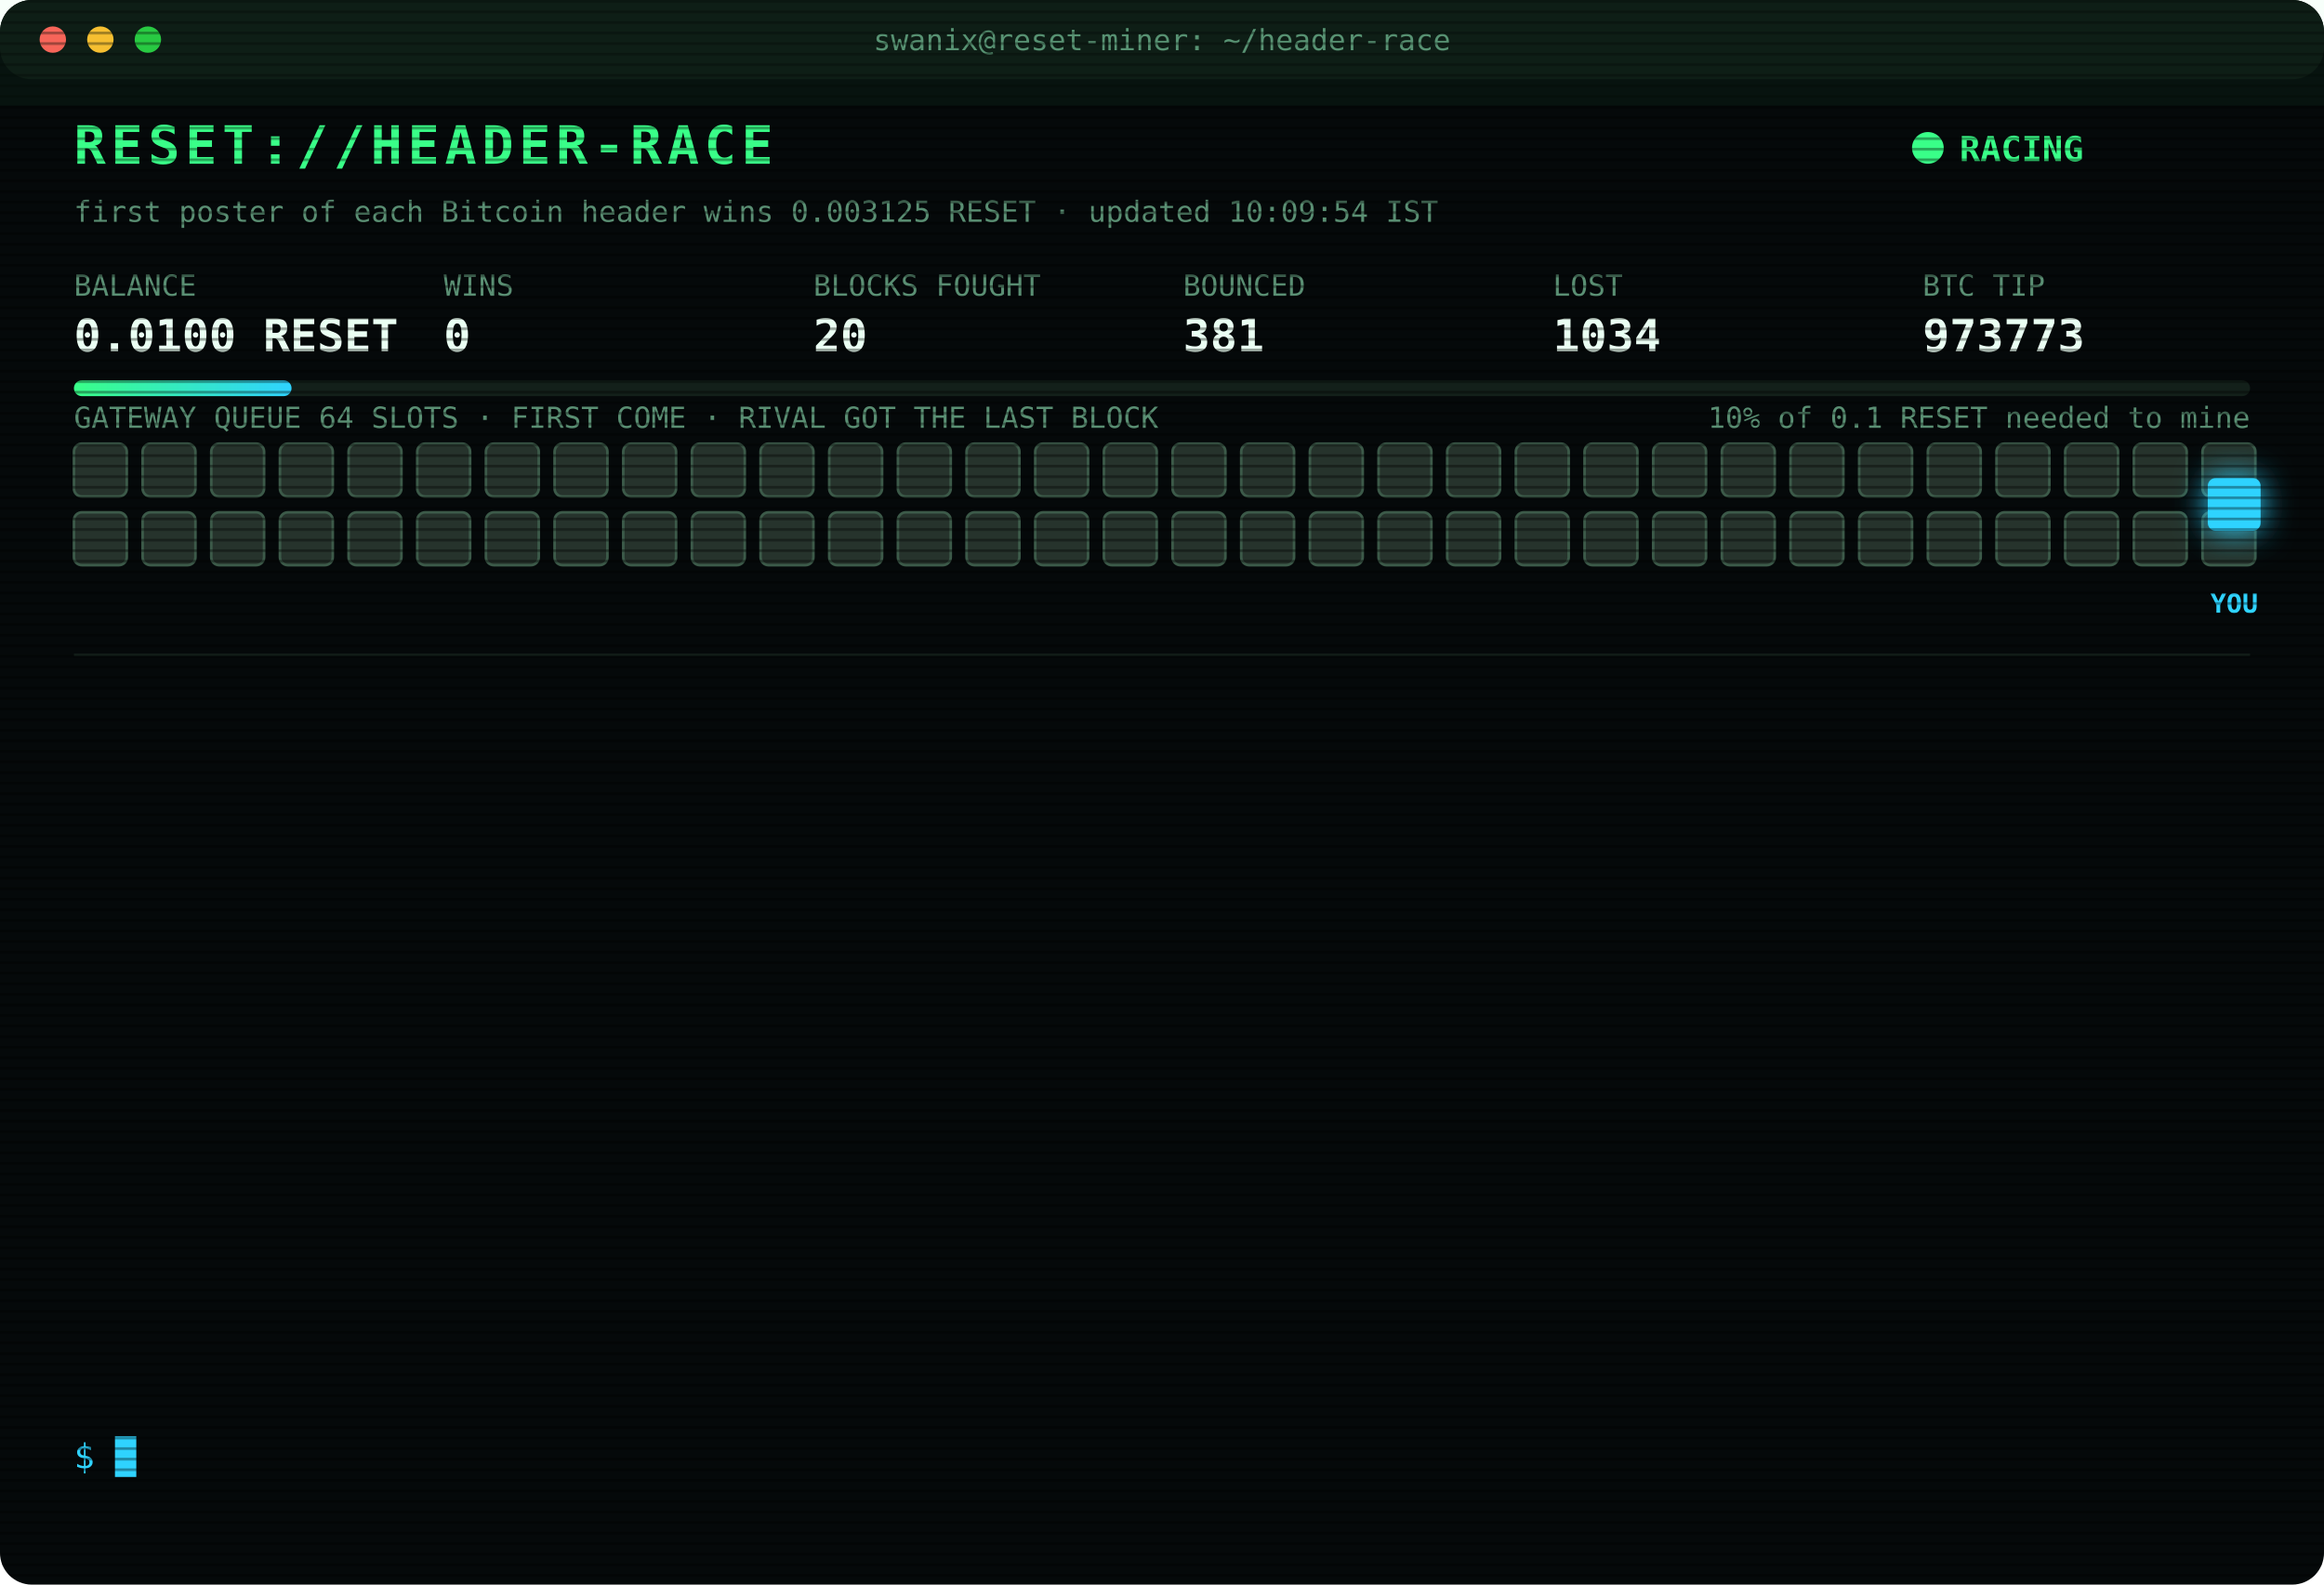
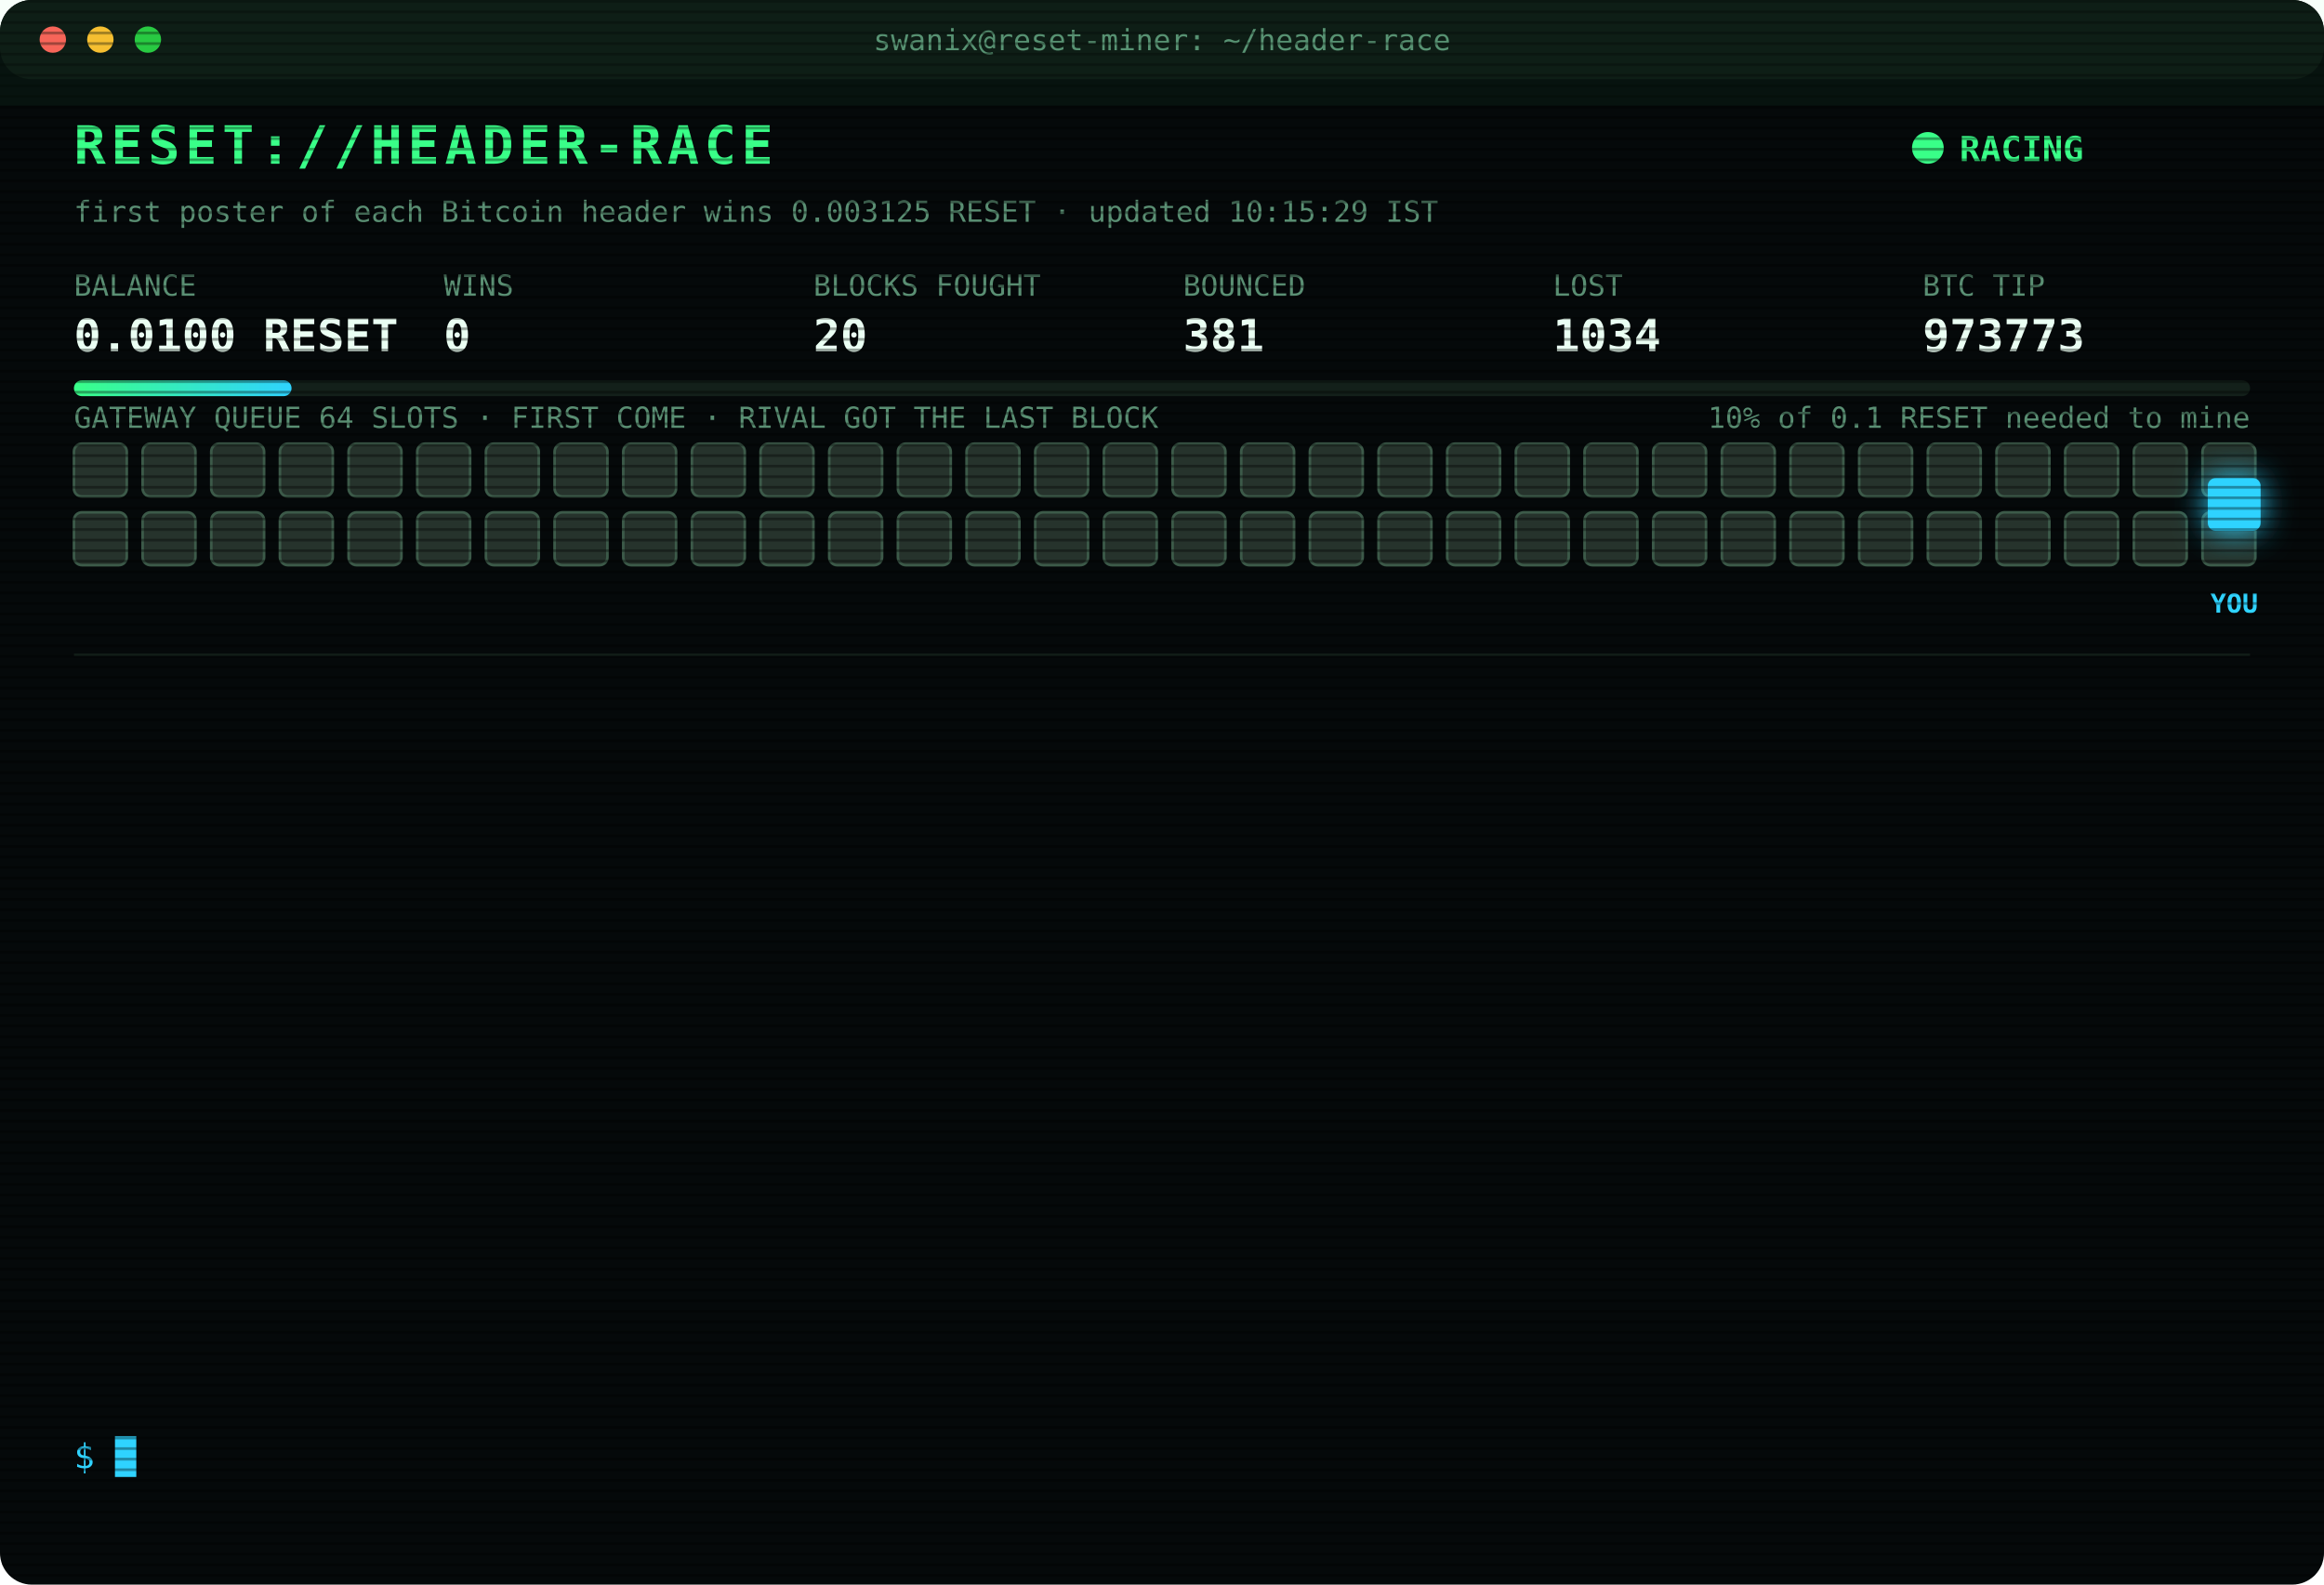
<svg xmlns="http://www.w3.org/2000/svg" width="880" height="600" viewBox="0 0 880 600" font-family="ui-monospace,SFMono-Regular,Menlo,Consolas,monospace">
  <style>
text{font-size:13px;fill:#7CFFB2}
.title{font-size:20px;font-weight:700;fill:#39FF88;letter-spacing:2px;animation:glitch 3s infinite steps(1)}
.sub{fill:#2fd3ff}.k{fill:#5a8f73;font-size:11px}.v{font-size:17px;font-weight:700;fill:#eafff3}
.ts{fill:#3f6b56}.boot{fill:#2fd3ff}.dim{fill:#5a8f73}.bad{fill:#ff4d6d}.warn{fill:#ffd23f}.mag{fill:#ff5cf0}.win{fill:#39FF88;font-weight:700}
.tag{font-size:10px;fill:#2fd3ff;font-weight:700}
.rival{fill:#26332c;stroke:#3c5a49;animation:jam 1.2s infinite alternate}
.idle{fill:#141c18;stroke:#22302a;animation:breathe 4s infinite}
.me{fill:#2fd3ff;filter:drop-shadow(0 0 6px #2fd3ff)}
.hover{animation:nudge 1.1s infinite ease-in-out}.bounce{animation:kick 1.4s infinite}
.ln{opacity:0;animation:in .4s forwards}
.cur{animation:blink 1s infinite steps(1)}
.scan{animation:scan 6s infinite linear}
.led{animation:blink 1.4s infinite}
@keyframes in{from{opacity:0;transform:translateX(-6px)}to{opacity:1;transform:none}}
@keyframes blink{50%{opacity:0}}
@keyframes jam{to{fill:#33463b}}
@keyframes breathe{50%{opacity:.4}}
@keyframes nudge{50%{transform:translateX(-10px)}}
@keyframes kick{0%,100%{transform:none}30%{transform:translateX(-14px)}55%{transform:translateX(10px) translateY(-6px)}}
@keyframes glitch{0%,92%{transform:none}93%{transform:translateX(2px);fill:#ff4d6d}95%{transform:translateX(-2px);fill:#2fd3ff}97%{transform:none}}
@keyframes scan{from{transform:translateY(-40px)}to{transform:translateY(600px)}}
</style>
  <defs>
    <pattern id="sl" width="4" height="4" patternUnits="userSpaceOnUse">
      <rect width="4" height="1" fill="#000" opacity=".35" />
    </pattern>
    <linearGradient id="bar">
      <stop offset="0" stop-color="#39FF88" />
      <stop offset="1" stop-color="#2fd3ff" />
    </linearGradient>
  </defs>
  <rect width="880" height="600" rx="12" fill="#05090a" />
  <rect width="880" height="30" rx="12" fill="#0d1512" />
  <circle cx="20" cy="15" r="5" fill="#ff5f57" />
  <circle cx="38" cy="15" r="5" fill="#febc2e" />
  <circle cx="56" cy="15" r="5" fill="#28c840" />
  <text x="440" y="19" text-anchor="middle" class="k">swanix@reset-miner: ~/header-race</text>
  <text x="28" y="62" class="title">RESET://HEADER-RACE</text>
  <circle class="led" cx="730" cy="56" r="6" fill="#39FF88" />
  <text x="742" y="61" class="win">RACING</text>
-   <text x="28" y="84" class="k">first poster of each Bitcoin header wins 0.003125 RESET · updated 10:09:54 IST</text>
+   <text x="28" y="84" class="k">first poster of each Bitcoin header wins 0.003125 RESET · updated 10:15:29 IST</text>
  <text x="28" y="112" class="k">BALANCE</text>
  <text x="28" y="133" class="v">0.0100 RESET</text>
  <text x="168" y="112" class="k">WINS</text>
  <text x="168" y="133" class="v">0</text>
  <text x="308" y="112" class="k">BLOCKS FOUGHT</text>
  <text x="308" y="133" class="v">20</text>
  <text x="448" y="112" class="k">BOUNCED</text>
  <text x="448" y="133" class="v">381</text>
  <text x="588" y="112" class="k">LOST</text>
  <text x="588" y="133" class="v">1034</text>
  <text x="728" y="112" class="k">BTC TIP</text>
  <text x="728" y="133" class="v">973773</text>
  <rect x="28" y="144" width="824" height="6" rx="3" fill="#13201a" />
  <rect x="28" y="144" width="82.4" height="6" rx="3" fill="url(#bar)" />
  <text x="852" y="162" text-anchor="end" class="k">10% of 0.1 RESET needed to mine</text>
  <text x="28" y="162" class="k">GATEWAY QUEUE 64 SLOTS · FIRST COME · RIVAL GOT THE LAST BLOCK</text>
  <rect class="rival" x="28" y="168" width="20" height="20" rx="3" style="animation-delay:0.00s" />
  <rect class="rival" x="54" y="168" width="20" height="20" rx="3" style="animation-delay:0.05s" />
  <rect class="rival" x="80" y="168" width="20" height="20" rx="3" style="animation-delay:0.10s" />
  <rect class="rival" x="106" y="168" width="20" height="20" rx="3" style="animation-delay:0.15s" />
  <rect class="rival" x="132" y="168" width="20" height="20" rx="3" style="animation-delay:0.20s" />
  <rect class="rival" x="158" y="168" width="20" height="20" rx="3" style="animation-delay:0.25s" />
  <rect class="rival" x="184" y="168" width="20" height="20" rx="3" style="animation-delay:0.30s" />
  <rect class="rival" x="210" y="168" width="20" height="20" rx="3" style="animation-delay:0.35s" />
  <rect class="rival" x="236" y="168" width="20" height="20" rx="3" style="animation-delay:0.40s" />
  <rect class="rival" x="262" y="168" width="20" height="20" rx="3" style="animation-delay:0.45s" />
  <rect class="rival" x="288" y="168" width="20" height="20" rx="3" style="animation-delay:0.50s" />
  <rect class="rival" x="314" y="168" width="20" height="20" rx="3" style="animation-delay:0.55s" />
  <rect class="rival" x="340" y="168" width="20" height="20" rx="3" style="animation-delay:0.60s" />
  <rect class="rival" x="366" y="168" width="20" height="20" rx="3" style="animation-delay:0.65s" />
  <rect class="rival" x="392" y="168" width="20" height="20" rx="3" style="animation-delay:0.70s" />
  <rect class="rival" x="418" y="168" width="20" height="20" rx="3" style="animation-delay:0.75s" />
  <rect class="rival" x="444" y="168" width="20" height="20" rx="3" style="animation-delay:0.80s" />
  <rect class="rival" x="470" y="168" width="20" height="20" rx="3" style="animation-delay:0.85s" />
  <rect class="rival" x="496" y="168" width="20" height="20" rx="3" style="animation-delay:0.90s" />
  <rect class="rival" x="522" y="168" width="20" height="20" rx="3" style="animation-delay:0.95s" />
  <rect class="rival" x="548" y="168" width="20" height="20" rx="3" style="animation-delay:1.00s" />
  <rect class="rival" x="574" y="168" width="20" height="20" rx="3" style="animation-delay:1.05s" />
  <rect class="rival" x="600" y="168" width="20" height="20" rx="3" style="animation-delay:1.10s" />
  <rect class="rival" x="626" y="168" width="20" height="20" rx="3" style="animation-delay:1.15s" />
  <rect class="rival" x="652" y="168" width="20" height="20" rx="3" style="animation-delay:1.20s" />
  <rect class="rival" x="678" y="168" width="20" height="20" rx="3" style="animation-delay:1.25s" />
  <rect class="rival" x="704" y="168" width="20" height="20" rx="3" style="animation-delay:1.30s" />
  <rect class="rival" x="730" y="168" width="20" height="20" rx="3" style="animation-delay:1.35s" />
  <rect class="rival" x="756" y="168" width="20" height="20" rx="3" style="animation-delay:1.40s" />
  <rect class="rival" x="782" y="168" width="20" height="20" rx="3" style="animation-delay:1.45s" />
  <rect class="rival" x="808" y="168" width="20" height="20" rx="3" style="animation-delay:1.50s" />
  <rect class="rival" x="834" y="168" width="20" height="20" rx="3" style="animation-delay:1.55s" />
  <rect class="rival" x="28" y="194" width="20" height="20" rx="3" style="animation-delay:1.60s" />
  <rect class="rival" x="54" y="194" width="20" height="20" rx="3" style="animation-delay:1.65s" />
  <rect class="rival" x="80" y="194" width="20" height="20" rx="3" style="animation-delay:1.70s" />
  <rect class="rival" x="106" y="194" width="20" height="20" rx="3" style="animation-delay:1.75s" />
  <rect class="rival" x="132" y="194" width="20" height="20" rx="3" style="animation-delay:1.80s" />
  <rect class="rival" x="158" y="194" width="20" height="20" rx="3" style="animation-delay:1.85s" />
  <rect class="rival" x="184" y="194" width="20" height="20" rx="3" style="animation-delay:1.90s" />
  <rect class="rival" x="210" y="194" width="20" height="20" rx="3" style="animation-delay:1.95s" />
  <rect class="rival" x="236" y="194" width="20" height="20" rx="3" style="animation-delay:2.00s" />
  <rect class="rival" x="262" y="194" width="20" height="20" rx="3" style="animation-delay:2.05s" />
  <rect class="rival" x="288" y="194" width="20" height="20" rx="3" style="animation-delay:2.10s" />
  <rect class="rival" x="314" y="194" width="20" height="20" rx="3" style="animation-delay:2.15s" />
  <rect class="rival" x="340" y="194" width="20" height="20" rx="3" style="animation-delay:2.20s" />
  <rect class="rival" x="366" y="194" width="20" height="20" rx="3" style="animation-delay:2.25s" />
  <rect class="rival" x="392" y="194" width="20" height="20" rx="3" style="animation-delay:2.30s" />
  <rect class="rival" x="418" y="194" width="20" height="20" rx="3" style="animation-delay:2.35s" />
  <rect class="rival" x="444" y="194" width="20" height="20" rx="3" style="animation-delay:2.40s" />
  <rect class="rival" x="470" y="194" width="20" height="20" rx="3" style="animation-delay:2.45s" />
  <rect class="rival" x="496" y="194" width="20" height="20" rx="3" style="animation-delay:2.50s" />
  <rect class="rival" x="522" y="194" width="20" height="20" rx="3" style="animation-delay:2.55s" />
  <rect class="rival" x="548" y="194" width="20" height="20" rx="3" style="animation-delay:2.60s" />
  <rect class="rival" x="574" y="194" width="20" height="20" rx="3" style="animation-delay:2.65s" />
  <rect class="rival" x="600" y="194" width="20" height="20" rx="3" style="animation-delay:2.70s" />
  <rect class="rival" x="626" y="194" width="20" height="20" rx="3" style="animation-delay:2.75s" />
  <rect class="rival" x="652" y="194" width="20" height="20" rx="3" style="animation-delay:2.80s" />
  <rect class="rival" x="678" y="194" width="20" height="20" rx="3" style="animation-delay:2.85s" />
  <rect class="rival" x="704" y="194" width="20" height="20" rx="3" style="animation-delay:2.90s" />
  <rect class="rival" x="730" y="194" width="20" height="20" rx="3" style="animation-delay:2.95s" />
  <rect class="rival" x="756" y="194" width="20" height="20" rx="3" style="animation-delay:3.00s" />
  <rect class="rival" x="782" y="194" width="20" height="20" rx="3" style="animation-delay:3.05s" />
  <rect class="rival" x="808" y="194" width="20" height="20" rx="3" style="animation-delay:3.10s" />
  <rect class="rival" x="834" y="194" width="20" height="20" rx="3" style="animation-delay:3.15s" />
  <g class="hover">
    <rect class="me" x="836" y="181" width="20" height="20" rx="3" />
    <text class="tag" x="846" y="232" text-anchor="middle">YOU</text>
  </g>
  <line x1="28" x2="852" y1="248" y2="248" stroke="#13201a" />
  <g class="ln" style="animation-delay:0.40s">
    <text x="28" y="270" class="ts">08:29:05</text>
    <text x="104" y="270" class="warn">[QUEUE FULL] #973766 bounced 64/64 · retry 1.7s · 1981ms</text>
  </g>
  <g class="ln" style="animation-delay:0.65s">
    <text x="28" y="292" class="ts">08:29:05</text>
    <text x="104" y="292" class="warn">[QUEUE FULL] #973766 bounced 64/64 · retry 1.7s · 906ms</text>
  </g>
  <g class="ln" style="animation-delay:0.90s">
    <text x="28" y="314" class="ts">08:29:08</text>
    <text x="104" y="314" class="warn">[QUEUE FULL] #973766 bounced 64/64 · retry 1.7s · 2176ms</text>
  </g>
  <g class="ln" style="animation-delay:1.15s">
    <text x="28" y="336" class="ts">08:29:09</text>
    <text x="104" y="336" class="warn">[QUEUE FULL] #973766 bounced 64/64 · retry 1.7s · 972ms</text>
  </g>
  <g class="ln" style="animation-delay:1.40s">
    <text x="28" y="358" class="ts">08:29:09</text>
    <text x="104" y="358" class="warn">[QUEUE FULL] #973766 bounced 64/64 · retry 1.7s · 2853ms</text>
  </g>
  <g class="ln" style="animation-delay:1.65s">
    <text x="28" y="380" class="ts">08:29:12</text>
    <text x="104" y="380" class="bad">[LOST] #973766 taken by a rival miner</text>
  </g>
  <g class="ln" style="animation-delay:1.90s">
    <text x="28" y="402" class="ts">09:05:47</text>
    <text x="104" y="402" class="bad">[LOST] #973767 taken by a rival miner</text>
  </g>
  <g class="ln" style="animation-delay:2.15s">
    <text x="28" y="424" class="ts">09:26:37</text>
    <text x="104" y="424" class="bad">[LOST] #973768 taken by a rival miner</text>
  </g>
  <g class="ln" style="animation-delay:2.40s">
    <text x="28" y="446" class="ts">09:27:48</text>
    <text x="104" y="446" class="bad">[LOST] #973769 taken by a rival miner</text>
  </g>
  <g class="ln" style="animation-delay:2.65s">
    <text x="28" y="468" class="ts">09:53:39</text>
    <text x="104" y="468" class="bad">[LOST] #973770 taken by a rival miner</text>
  </g>
  <g class="ln" style="animation-delay:2.90s">
    <text x="28" y="490" class="ts">10:02:04</text>
    <text x="104" y="490" class="bad">[LOST] #973771 taken by a rival miner</text>
  </g>
  <g class="ln" style="animation-delay:3.15s">
    <text x="28" y="512" class="ts">10:04:48</text>
    <text x="104" y="512" class="bad">[LOST] #973772 taken by a rival miner</text>
  </g>
  <g class="ln" style="animation-delay:3.40s">
    <text x="28" y="534" class="ts">10:09:54</text>
    <text x="104" y="534" class="bad">[LOST] #973773 taken by a rival miner</text>
  </g>
  <text x="28" y="556" class="sub">$ <tspan class="cur">█</tspan>
  </text>
  <rect width="880" height="600" rx="12" fill="url(#sl)" pointer-events="none" />
  <rect class="scan" width="880" height="40" fill="#39FF88" opacity=".04" />
</svg>
